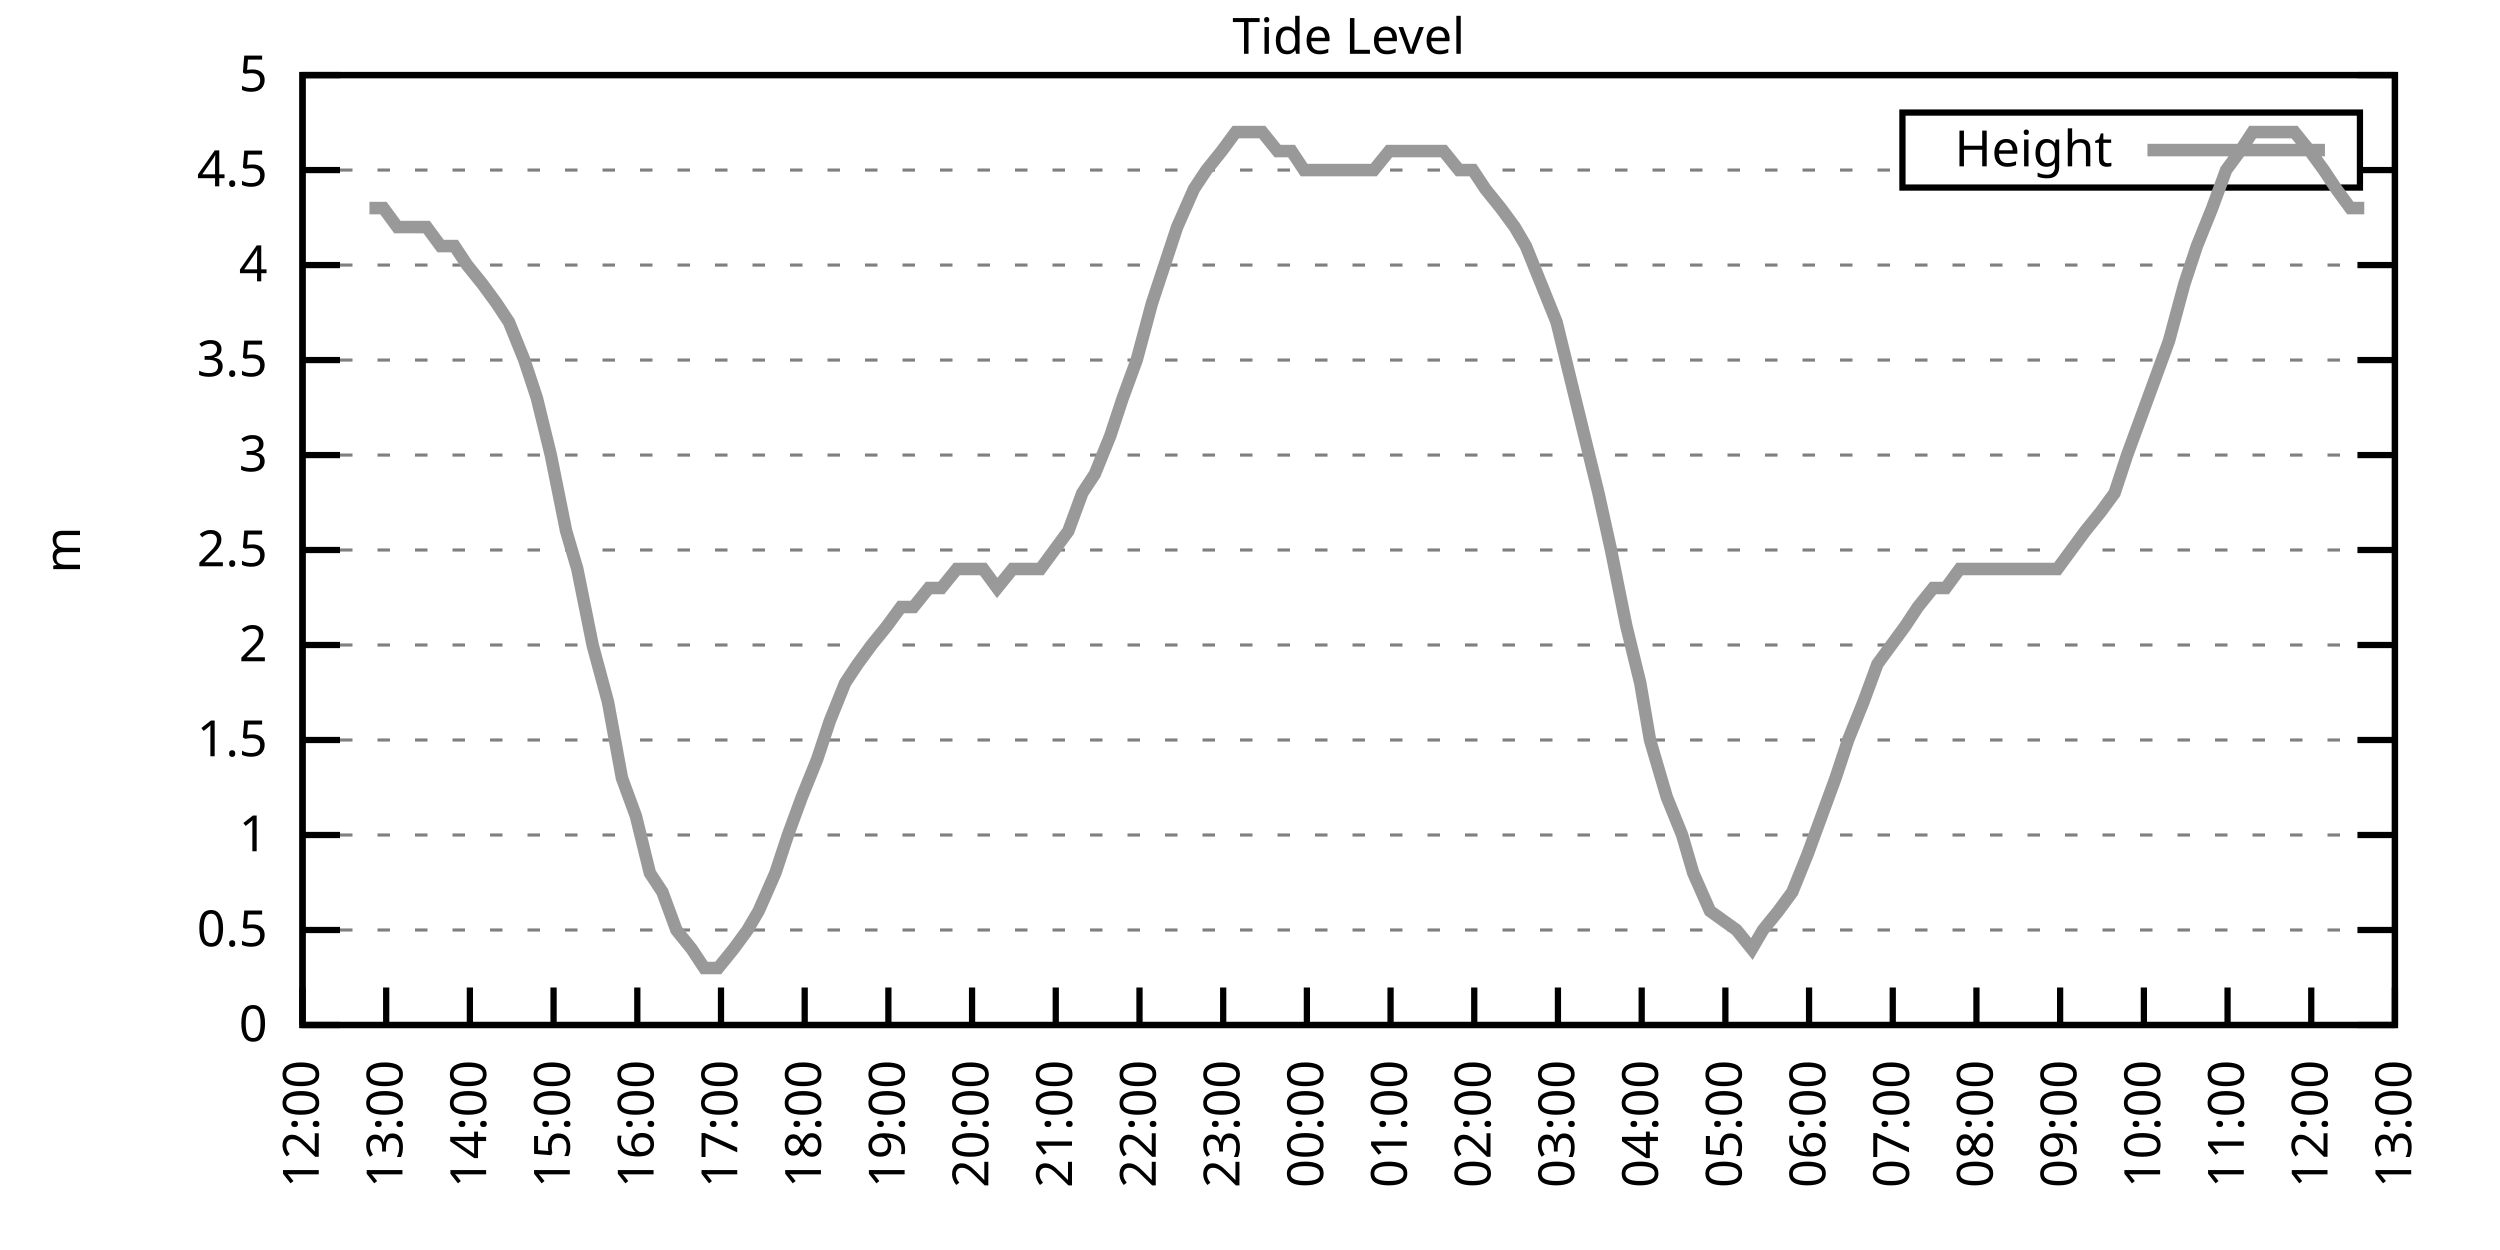
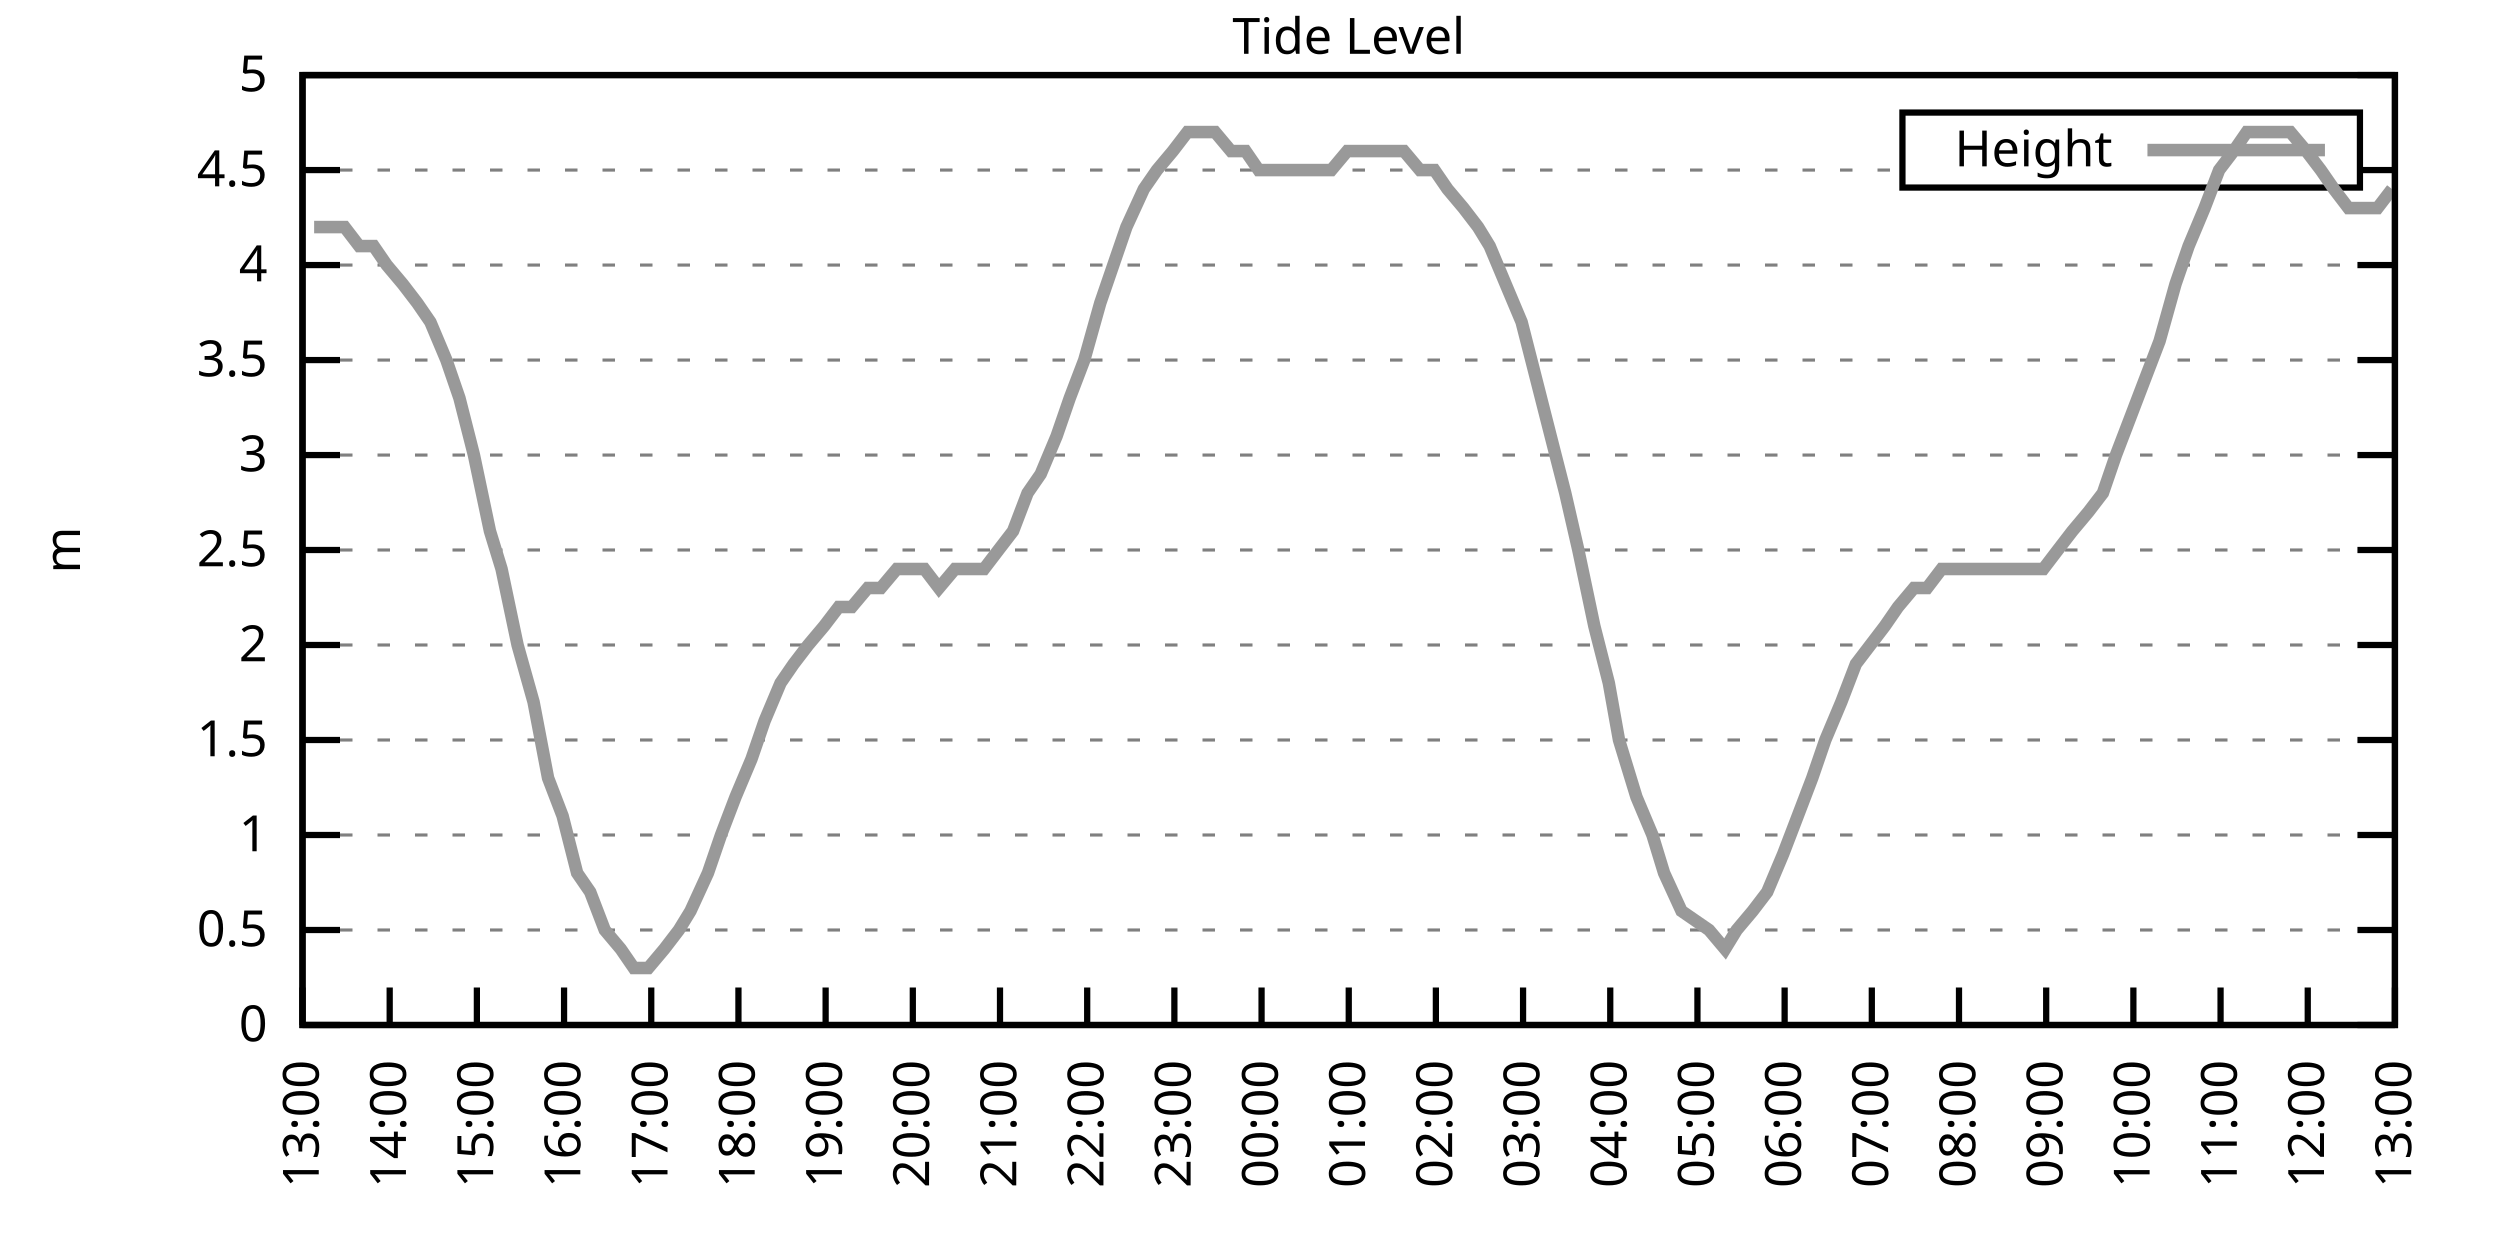
<svg xmlns="http://www.w3.org/2000/svg" xmlns:xlink="http://www.w3.org/1999/xlink" width="400" height="200" viewBox="0 0 400 200">
  <g id="gnuplot_canvas">
    <rect x="0" y="0" width="400" height="200" fill="none" />
    <defs>
      <circle id="gpDot" r="0.5" stroke-width="0.5" stroke="currentColor" />
      <path id="gpPt0" stroke-width="0.333" stroke="currentColor" d="M-1,0 h2 M0,-1 v2" />
      <path id="gpPt1" stroke-width="0.333" stroke="currentColor" d="M-1,-1 L1,1 M1,-1 L-1,1" />
      <path id="gpPt2" stroke-width="0.333" stroke="currentColor" d="M-1,0 L1,0 M0,-1 L0,1 M-1,-1 L1,1 M-1,1 L1,-1" />
      <rect id="gpPt3" stroke-width="0.333" stroke="currentColor" x="-1" y="-1" width="2" height="2" />
      <rect id="gpPt4" stroke-width="0.333" stroke="currentColor" fill="currentColor" x="-1" y="-1" width="2" height="2" />
      <circle id="gpPt5" stroke-width="0.333" stroke="currentColor" cx="0" cy="0" r="1" />
      <use xlink:href="#gpPt5" id="gpPt6" fill="currentColor" stroke="none" />
      <path id="gpPt7" stroke-width="0.333" stroke="currentColor" d="M0,-1.33 L-1.33,0.67 L1.33,0.67 z" />
      <use xlink:href="#gpPt7" id="gpPt8" fill="currentColor" stroke="none" />
      <use xlink:href="#gpPt7" id="gpPt9" stroke="currentColor" transform="rotate(180)" />
      <use xlink:href="#gpPt9" id="gpPt10" fill="currentColor" stroke="none" />
      <use xlink:href="#gpPt3" id="gpPt11" stroke="currentColor" transform="rotate(45)" />
      <use xlink:href="#gpPt11" id="gpPt12" fill="currentColor" stroke="none" />
      <path id="gpPt13" stroke-width="0.333" stroke="currentColor" d="M0,1.330 L1.265,0.411 L0.782,-1.067 L-0.782,-1.076 L-1.265,0.411 z" />
      <use xlink:href="#gpPt13" id="gpPt14" fill="currentColor" stroke="none" />
      <filter id="textbox" filterUnits="objectBoundingBox" x="0" y="0" height="1" width="1">
        <feFlood flood-color="white" flood-opacity="1" result="bgnd" />
        <feComposite in="SourceGraphic" in2="bgnd" operator="atop" />
      </filter>
      <filter id="greybox" filterUnits="objectBoundingBox" x="0" y="0" height="1" width="1">
        <feFlood flood-color="lightgrey" flood-opacity="1" result="grey" />
        <feComposite in="SourceGraphic" in2="grey" operator="atop" />
      </filter>
    </defs>
    <g fill="none" color="white" stroke="currentColor" stroke-width="1.00" stroke-linecap="butt" stroke-linejoin="miter">
</g>
    <g fill="none" color="black" stroke="currentColor" stroke-width="1.00" stroke-linecap="butt" stroke-linejoin="miter">
      <g stroke="none" shape-rendering="crispEdges">
        <polygon fill="rgb(255, 255, 255)" points="48.40,164.00 383.18,164.00 383.18,12.02 48.40,12.02 " />
      </g>
    </g>
    <g fill="none" color="black" stroke="currentColor" stroke-width="1.00" stroke-linecap="butt" stroke-linejoin="miter">
</g>
    <g fill="none" color="black" stroke="black" stroke-width="0.50" stroke-linecap="butt" stroke-linejoin="miter">
</g>
    <g fill="none" color="gray" stroke="currentColor" stroke-width="0.50" stroke-linecap="butt" stroke-linejoin="miter">
      <path stroke="gray" stroke-dasharray="2,4" class="gridline" d="M48.40,164.00 L383.19,164.00  " />
    </g>
    <g fill="none" color="gray" stroke="gray" stroke-width="1.00" stroke-linecap="butt" stroke-linejoin="miter">
</g>
    <g fill="none" color="black" stroke="currentColor" stroke-width="1.00" stroke-linecap="butt" stroke-linejoin="miter">
      <path stroke="black" d="M48.40,164.00 L54.40,164.00 M383.19,164.00 L377.19,164.00  " />
      <g transform="translate(42.80,166.60)" stroke="none" fill="black" font-family="Sans" font-size="8.00" text-anchor="end">
        <text>
          <tspan font-family="Sans"> 0</tspan>
        </text>
      </g>
    </g>
    <g fill="none" color="black" stroke="currentColor" stroke-width="1.00" stroke-linecap="butt" stroke-linejoin="miter">
</g>
    <g fill="none" color="black" stroke="black" stroke-width="0.50" stroke-linecap="butt" stroke-linejoin="miter">
</g>
    <g fill="none" color="gray" stroke="currentColor" stroke-width="0.50" stroke-linecap="butt" stroke-linejoin="miter">
      <path stroke="gray" stroke-dasharray="2,4" class="gridline" d="M48.40,148.80 L383.19,148.80  " />
    </g>
    <g fill="none" color="gray" stroke="gray" stroke-width="1.00" stroke-linecap="butt" stroke-linejoin="miter">
</g>
    <g fill="none" color="black" stroke="currentColor" stroke-width="1.00" stroke-linecap="butt" stroke-linejoin="miter">
      <path stroke="black" d="M48.40,148.80 L54.40,148.80 M383.19,148.80 L377.19,148.80  " />
      <g transform="translate(42.80,151.40)" stroke="none" fill="black" font-family="Sans" font-size="8.00" text-anchor="end">
        <text>
          <tspan font-family="Sans"> 0.5</tspan>
        </text>
      </g>
    </g>
    <g fill="none" color="black" stroke="currentColor" stroke-width="1.00" stroke-linecap="butt" stroke-linejoin="miter">
</g>
    <g fill="none" color="black" stroke="black" stroke-width="0.50" stroke-linecap="butt" stroke-linejoin="miter">
</g>
    <g fill="none" color="gray" stroke="currentColor" stroke-width="0.50" stroke-linecap="butt" stroke-linejoin="miter">
      <path stroke="gray" stroke-dasharray="2,4" class="gridline" d="M48.40,133.60 L383.19,133.60  " />
    </g>
    <g fill="none" color="gray" stroke="gray" stroke-width="1.00" stroke-linecap="butt" stroke-linejoin="miter">
</g>
    <g fill="none" color="black" stroke="currentColor" stroke-width="1.00" stroke-linecap="butt" stroke-linejoin="miter">
      <path stroke="black" d="M48.40,133.60 L54.40,133.60 M383.19,133.60 L377.19,133.60  " />
      <g transform="translate(42.80,136.20)" stroke="none" fill="black" font-family="Sans" font-size="8.00" text-anchor="end">
        <text>
          <tspan font-family="Sans"> 1</tspan>
        </text>
      </g>
    </g>
    <g fill="none" color="black" stroke="currentColor" stroke-width="1.00" stroke-linecap="butt" stroke-linejoin="miter">
</g>
    <g fill="none" color="black" stroke="black" stroke-width="0.50" stroke-linecap="butt" stroke-linejoin="miter">
</g>
    <g fill="none" color="gray" stroke="currentColor" stroke-width="0.50" stroke-linecap="butt" stroke-linejoin="miter">
      <path stroke="gray" stroke-dasharray="2,4" class="gridline" d="M48.40,118.40 L383.19,118.40  " />
    </g>
    <g fill="none" color="gray" stroke="gray" stroke-width="1.00" stroke-linecap="butt" stroke-linejoin="miter">
</g>
    <g fill="none" color="black" stroke="currentColor" stroke-width="1.00" stroke-linecap="butt" stroke-linejoin="miter">
      <path stroke="black" d="M48.40,118.40 L54.40,118.40 M383.19,118.40 L377.19,118.40  " />
      <g transform="translate(42.80,121.00)" stroke="none" fill="black" font-family="Sans" font-size="8.00" text-anchor="end">
        <text>
          <tspan font-family="Sans"> 1.5</tspan>
        </text>
      </g>
    </g>
    <g fill="none" color="black" stroke="currentColor" stroke-width="1.00" stroke-linecap="butt" stroke-linejoin="miter">
</g>
    <g fill="none" color="black" stroke="black" stroke-width="0.50" stroke-linecap="butt" stroke-linejoin="miter">
</g>
    <g fill="none" color="gray" stroke="currentColor" stroke-width="0.50" stroke-linecap="butt" stroke-linejoin="miter">
      <path stroke="gray" stroke-dasharray="2,4" class="gridline" d="M48.40,103.20 L383.19,103.20  " />
    </g>
    <g fill="none" color="gray" stroke="gray" stroke-width="1.00" stroke-linecap="butt" stroke-linejoin="miter">
</g>
    <g fill="none" color="black" stroke="currentColor" stroke-width="1.00" stroke-linecap="butt" stroke-linejoin="miter">
      <path stroke="black" d="M48.40,103.20 L54.40,103.20 M383.19,103.20 L377.19,103.20  " />
      <g transform="translate(42.80,105.80)" stroke="none" fill="black" font-family="Sans" font-size="8.00" text-anchor="end">
        <text>
          <tspan font-family="Sans"> 2</tspan>
        </text>
      </g>
    </g>
    <g fill="none" color="black" stroke="currentColor" stroke-width="1.00" stroke-linecap="butt" stroke-linejoin="miter">
</g>
    <g fill="none" color="black" stroke="black" stroke-width="0.50" stroke-linecap="butt" stroke-linejoin="miter">
</g>
    <g fill="none" color="gray" stroke="currentColor" stroke-width="0.50" stroke-linecap="butt" stroke-linejoin="miter">
      <path stroke="gray" stroke-dasharray="2,4" class="gridline" d="M48.40,88.00 L383.19,88.00  " />
    </g>
    <g fill="none" color="gray" stroke="gray" stroke-width="1.00" stroke-linecap="butt" stroke-linejoin="miter">
</g>
    <g fill="none" color="black" stroke="currentColor" stroke-width="1.00" stroke-linecap="butt" stroke-linejoin="miter">
      <path stroke="black" d="M48.40,88.00 L54.40,88.00 M383.19,88.00 L377.19,88.00  " />
      <g transform="translate(42.80,90.60)" stroke="none" fill="black" font-family="Sans" font-size="8.00" text-anchor="end">
        <text>
          <tspan font-family="Sans"> 2.5</tspan>
        </text>
      </g>
    </g>
    <g fill="none" color="black" stroke="currentColor" stroke-width="1.00" stroke-linecap="butt" stroke-linejoin="miter">
</g>
    <g fill="none" color="black" stroke="black" stroke-width="0.50" stroke-linecap="butt" stroke-linejoin="miter">
</g>
    <g fill="none" color="gray" stroke="currentColor" stroke-width="0.50" stroke-linecap="butt" stroke-linejoin="miter">
      <path stroke="gray" stroke-dasharray="2,4" class="gridline" d="M48.40,72.81 L383.19,72.81  " />
    </g>
    <g fill="none" color="gray" stroke="gray" stroke-width="1.00" stroke-linecap="butt" stroke-linejoin="miter">
</g>
    <g fill="none" color="black" stroke="currentColor" stroke-width="1.00" stroke-linecap="butt" stroke-linejoin="miter">
      <path stroke="black" d="M48.40,72.81 L54.40,72.81 M383.19,72.81 L377.19,72.81  " />
      <g transform="translate(42.80,75.41)" stroke="none" fill="black" font-family="Sans" font-size="8.00" text-anchor="end">
        <text>
          <tspan font-family="Sans"> 3</tspan>
        </text>
      </g>
    </g>
    <g fill="none" color="black" stroke="currentColor" stroke-width="1.00" stroke-linecap="butt" stroke-linejoin="miter">
</g>
    <g fill="none" color="black" stroke="black" stroke-width="0.50" stroke-linecap="butt" stroke-linejoin="miter">
</g>
    <g fill="none" color="gray" stroke="currentColor" stroke-width="0.50" stroke-linecap="butt" stroke-linejoin="miter">
      <path stroke="gray" stroke-dasharray="2,4" class="gridline" d="M48.40,57.61 L383.19,57.61  " />
    </g>
    <g fill="none" color="gray" stroke="gray" stroke-width="1.00" stroke-linecap="butt" stroke-linejoin="miter">
</g>
    <g fill="none" color="black" stroke="currentColor" stroke-width="1.00" stroke-linecap="butt" stroke-linejoin="miter">
      <path stroke="black" d="M48.40,57.61 L54.40,57.61 M383.19,57.61 L377.19,57.61  " />
      <g transform="translate(42.80,60.21)" stroke="none" fill="black" font-family="Sans" font-size="8.00" text-anchor="end">
        <text>
          <tspan font-family="Sans"> 3.5</tspan>
        </text>
      </g>
    </g>
    <g fill="none" color="black" stroke="currentColor" stroke-width="1.00" stroke-linecap="butt" stroke-linejoin="miter">
</g>
    <g fill="none" color="black" stroke="black" stroke-width="0.50" stroke-linecap="butt" stroke-linejoin="miter">
</g>
    <g fill="none" color="gray" stroke="currentColor" stroke-width="0.50" stroke-linecap="butt" stroke-linejoin="miter">
      <path stroke="gray" stroke-dasharray="2,4" class="gridline" d="M48.40,42.41 L383.19,42.41  " />
    </g>
    <g fill="none" color="gray" stroke="gray" stroke-width="1.00" stroke-linecap="butt" stroke-linejoin="miter">
</g>
    <g fill="none" color="black" stroke="currentColor" stroke-width="1.00" stroke-linecap="butt" stroke-linejoin="miter">
      <path stroke="black" d="M48.40,42.41 L54.40,42.41 M383.19,42.41 L377.19,42.41  " />
      <g transform="translate(42.80,45.01)" stroke="none" fill="black" font-family="Sans" font-size="8.00" text-anchor="end">
        <text>
          <tspan font-family="Sans"> 4</tspan>
        </text>
      </g>
    </g>
    <g fill="none" color="black" stroke="currentColor" stroke-width="1.00" stroke-linecap="butt" stroke-linejoin="miter">
</g>
    <g fill="none" color="black" stroke="black" stroke-width="0.50" stroke-linecap="butt" stroke-linejoin="miter">
</g>
    <g fill="none" color="gray" stroke="currentColor" stroke-width="0.50" stroke-linecap="butt" stroke-linejoin="miter">
      <path stroke="gray" stroke-dasharray="2,4" class="gridline" d="M48.40,27.21 L304.39,27.21 M377.59,27.21 L383.19,27.21  " />
    </g>
    <g fill="none" color="gray" stroke="gray" stroke-width="1.00" stroke-linecap="butt" stroke-linejoin="miter">
</g>
    <g fill="none" color="black" stroke="currentColor" stroke-width="1.00" stroke-linecap="butt" stroke-linejoin="miter">
      <path stroke="black" d="M48.40,27.21 L54.40,27.21 M383.19,27.21 L377.19,27.21  " />
      <g transform="translate(42.80,29.81)" stroke="none" fill="black" font-family="Sans" font-size="8.00" text-anchor="end">
        <text>
          <tspan font-family="Sans"> 4.5</tspan>
        </text>
      </g>
    </g>
    <g fill="none" color="black" stroke="currentColor" stroke-width="1.00" stroke-linecap="butt" stroke-linejoin="miter">
</g>
    <g fill="none" color="black" stroke="black" stroke-width="0.50" stroke-linecap="butt" stroke-linejoin="miter">
</g>
    <g fill="none" color="gray" stroke="currentColor" stroke-width="0.50" stroke-linecap="butt" stroke-linejoin="miter">
      <path stroke="gray" stroke-dasharray="2,4" class="gridline" d="M48.40,12.01 L383.19,12.01  " />
    </g>
    <g fill="none" color="gray" stroke="gray" stroke-width="1.00" stroke-linecap="butt" stroke-linejoin="miter">
</g>
    <g fill="none" color="black" stroke="currentColor" stroke-width="1.00" stroke-linecap="butt" stroke-linejoin="miter">
      <path stroke="black" d="M48.40,12.01 L54.40,12.01 M383.19,12.01 L377.19,12.01  " />
      <g transform="translate(42.80,14.61)" stroke="none" fill="black" font-family="Sans" font-size="8.00" text-anchor="end">
        <text>
          <tspan font-family="Sans"> 5</tspan>
        </text>
      </g>
    </g>
    <g fill="none" color="black" stroke="currentColor" stroke-width="1.00" stroke-linecap="butt" stroke-linejoin="miter">
      <path stroke="black" d="M48.40,164.00 L48.40,158.00  " />
      <g transform="translate(51.00,169.60) rotate(270.00)" stroke="none" fill="black" font-family="Sans" font-size="8.00" text-anchor="end">
        <text>
-           <tspan font-family="Sans">12:00</tspan>
-         </text>
-       </g>
-     </g>
-     <g fill="none" color="black" stroke="currentColor" stroke-width="1.00" stroke-linecap="butt" stroke-linejoin="miter">
-       <path stroke="black" d="M61.79,164.00 L61.79,158.00  " />
-       <g transform="translate(64.39,169.60) rotate(270.00)" stroke="none" fill="black" font-family="Sans" font-size="8.00" text-anchor="end">
-         <text>
          <tspan font-family="Sans">13:00</tspan>
        </text>
      </g>
    </g>
    <g fill="none" color="black" stroke="currentColor" stroke-width="1.00" stroke-linecap="butt" stroke-linejoin="miter">
-       <path stroke="black" d="M75.18,164.00 L75.18,158.00  " />
-       <g transform="translate(77.78,169.60) rotate(270.00)" stroke="none" fill="black" font-family="Sans" font-size="8.00" text-anchor="end">
+       <path stroke="black" d="M62.35,164.00 L62.35,158.00  " />
+       <g transform="translate(64.95,169.60) rotate(270.00)" stroke="none" fill="black" font-family="Sans" font-size="8.00" text-anchor="end">
        <text>
          <tspan font-family="Sans">14:00</tspan>
        </text>
      </g>
    </g>
    <g fill="none" color="black" stroke="currentColor" stroke-width="1.00" stroke-linecap="butt" stroke-linejoin="miter">
-       <path stroke="black" d="M88.57,164.00 L88.57,158.00  " />
-       <g transform="translate(91.17,169.60) rotate(270.00)" stroke="none" fill="black" font-family="Sans" font-size="8.00" text-anchor="end">
+       <path stroke="black" d="M76.30,164.00 L76.30,158.00  " />
+       <g transform="translate(78.90,169.60) rotate(270.00)" stroke="none" fill="black" font-family="Sans" font-size="8.00" text-anchor="end">
        <text>
          <tspan font-family="Sans">15:00</tspan>
        </text>
      </g>
    </g>
    <g fill="none" color="black" stroke="currentColor" stroke-width="1.00" stroke-linecap="butt" stroke-linejoin="miter">
-       <path stroke="black" d="M101.97,164.00 L101.97,158.00  " />
-       <g transform="translate(104.57,169.60) rotate(270.00)" stroke="none" fill="black" font-family="Sans" font-size="8.00" text-anchor="end">
+       <path stroke="black" d="M90.25,164.00 L90.25,158.00  " />
+       <g transform="translate(92.85,169.60) rotate(270.00)" stroke="none" fill="black" font-family="Sans" font-size="8.00" text-anchor="end">
        <text>
          <tspan font-family="Sans">16:00</tspan>
        </text>
      </g>
    </g>
    <g fill="none" color="black" stroke="currentColor" stroke-width="1.00" stroke-linecap="butt" stroke-linejoin="miter">
-       <path stroke="black" d="M115.36,164.00 L115.36,158.00  " />
-       <g transform="translate(117.96,169.60) rotate(270.00)" stroke="none" fill="black" font-family="Sans" font-size="8.00" text-anchor="end">
+       <path stroke="black" d="M104.20,164.00 L104.20,158.00  " />
+       <g transform="translate(106.80,169.60) rotate(270.00)" stroke="none" fill="black" font-family="Sans" font-size="8.00" text-anchor="end">
        <text>
          <tspan font-family="Sans">17:00</tspan>
        </text>
      </g>
    </g>
    <g fill="none" color="black" stroke="currentColor" stroke-width="1.00" stroke-linecap="butt" stroke-linejoin="miter">
-       <path stroke="black" d="M128.75,164.00 L128.75,158.00  " />
-       <g transform="translate(131.35,169.60) rotate(270.00)" stroke="none" fill="black" font-family="Sans" font-size="8.00" text-anchor="end">
+       <path stroke="black" d="M118.15,164.00 L118.15,158.00  " />
+       <g transform="translate(120.75,169.60) rotate(270.00)" stroke="none" fill="black" font-family="Sans" font-size="8.00" text-anchor="end">
        <text>
          <tspan font-family="Sans">18:00</tspan>
        </text>
      </g>
    </g>
    <g fill="none" color="black" stroke="currentColor" stroke-width="1.00" stroke-linecap="butt" stroke-linejoin="miter">
-       <path stroke="black" d="M142.14,164.00 L142.14,158.00  " />
-       <g transform="translate(144.74,169.60) rotate(270.00)" stroke="none" fill="black" font-family="Sans" font-size="8.00" text-anchor="end">
+       <path stroke="black" d="M132.10,164.00 L132.10,158.00  " />
+       <g transform="translate(134.70,169.60) rotate(270.00)" stroke="none" fill="black" font-family="Sans" font-size="8.00" text-anchor="end">
        <text>
          <tspan font-family="Sans">19:00</tspan>
        </text>
      </g>
    </g>
    <g fill="none" color="black" stroke="currentColor" stroke-width="1.00" stroke-linecap="butt" stroke-linejoin="miter">
-       <path stroke="black" d="M155.53,164.00 L155.53,158.00  " />
-       <g transform="translate(158.13,169.60) rotate(270.00)" stroke="none" fill="black" font-family="Sans" font-size="8.00" text-anchor="end">
+       <path stroke="black" d="M146.05,164.00 L146.05,158.00  " />
+       <g transform="translate(148.65,169.60) rotate(270.00)" stroke="none" fill="black" font-family="Sans" font-size="8.00" text-anchor="end">
        <text>
          <tspan font-family="Sans">20:00</tspan>
        </text>
      </g>
    </g>
    <g fill="none" color="black" stroke="currentColor" stroke-width="1.00" stroke-linecap="butt" stroke-linejoin="miter">
-       <path stroke="black" d="M168.92,164.00 L168.92,158.00  " />
-       <g transform="translate(171.52,169.60) rotate(270.00)" stroke="none" fill="black" font-family="Sans" font-size="8.00" text-anchor="end">
+       <path stroke="black" d="M160.00,164.00 L160.00,158.00  " />
+       <g transform="translate(162.60,169.60) rotate(270.00)" stroke="none" fill="black" font-family="Sans" font-size="8.00" text-anchor="end">
        <text>
          <tspan font-family="Sans">21:00</tspan>
        </text>
      </g>
    </g>
    <g fill="none" color="black" stroke="currentColor" stroke-width="1.00" stroke-linecap="butt" stroke-linejoin="miter">
-       <path stroke="black" d="M182.32,164.00 L182.32,158.00  " />
-       <g transform="translate(184.92,169.60) rotate(270.00)" stroke="none" fill="black" font-family="Sans" font-size="8.00" text-anchor="end">
+       <path stroke="black" d="M173.95,164.00 L173.95,158.00  " />
+       <g transform="translate(176.55,169.60) rotate(270.00)" stroke="none" fill="black" font-family="Sans" font-size="8.00" text-anchor="end">
        <text>
          <tspan font-family="Sans">22:00</tspan>
        </text>
      </g>
    </g>
    <g fill="none" color="black" stroke="currentColor" stroke-width="1.00" stroke-linecap="butt" stroke-linejoin="miter">
-       <path stroke="black" d="M195.71,164.00 L195.71,158.00  " />
-       <g transform="translate(198.31,169.60) rotate(270.00)" stroke="none" fill="black" font-family="Sans" font-size="8.00" text-anchor="end">
+       <path stroke="black" d="M187.90,164.00 L187.90,158.00  " />
+       <g transform="translate(190.50,169.60) rotate(270.00)" stroke="none" fill="black" font-family="Sans" font-size="8.00" text-anchor="end">
        <text>
          <tspan font-family="Sans">23:00</tspan>
        </text>
      </g>
    </g>
    <g fill="none" color="black" stroke="currentColor" stroke-width="1.00" stroke-linecap="butt" stroke-linejoin="miter">
-       <path stroke="black" d="M209.10,164.00 L209.10,158.00  " />
-       <g transform="translate(211.70,169.60) rotate(270.00)" stroke="none" fill="black" font-family="Sans" font-size="8.00" text-anchor="end">
+       <path stroke="black" d="M201.85,164.00 L201.85,158.00  " />
+       <g transform="translate(204.45,169.60) rotate(270.00)" stroke="none" fill="black" font-family="Sans" font-size="8.00" text-anchor="end">
        <text>
          <tspan font-family="Sans">00:00</tspan>
        </text>
      </g>
    </g>
    <g fill="none" color="black" stroke="currentColor" stroke-width="1.00" stroke-linecap="butt" stroke-linejoin="miter">
-       <path stroke="black" d="M222.49,164.00 L222.49,158.00  " />
-       <g transform="translate(225.09,169.60) rotate(270.00)" stroke="none" fill="black" font-family="Sans" font-size="8.00" text-anchor="end">
+       <path stroke="black" d="M215.80,164.00 L215.80,158.00  " />
+       <g transform="translate(218.40,169.60) rotate(270.00)" stroke="none" fill="black" font-family="Sans" font-size="8.00" text-anchor="end">
        <text>
          <tspan font-family="Sans">01:00</tspan>
        </text>
      </g>
    </g>
    <g fill="none" color="black" stroke="currentColor" stroke-width="1.00" stroke-linecap="butt" stroke-linejoin="miter">
-       <path stroke="black" d="M235.88,164.00 L235.88,158.00  " />
-       <g transform="translate(238.48,169.60) rotate(270.00)" stroke="none" fill="black" font-family="Sans" font-size="8.00" text-anchor="end">
+       <path stroke="black" d="M229.74,164.00 L229.74,158.00  " />
+       <g transform="translate(232.34,169.60) rotate(270.00)" stroke="none" fill="black" font-family="Sans" font-size="8.00" text-anchor="end">
        <text>
          <tspan font-family="Sans">02:00</tspan>
        </text>
      </g>
    </g>
    <g fill="none" color="black" stroke="currentColor" stroke-width="1.00" stroke-linecap="butt" stroke-linejoin="miter">
-       <path stroke="black" d="M249.27,164.00 L249.27,158.00  " />
-       <g transform="translate(251.87,169.60) rotate(270.00)" stroke="none" fill="black" font-family="Sans" font-size="8.00" text-anchor="end">
+       <path stroke="black" d="M243.69,164.00 L243.69,158.00  " />
+       <g transform="translate(246.29,169.60) rotate(270.00)" stroke="none" fill="black" font-family="Sans" font-size="8.00" text-anchor="end">
        <text>
          <tspan font-family="Sans">03:00</tspan>
        </text>
      </g>
    </g>
    <g fill="none" color="black" stroke="currentColor" stroke-width="1.00" stroke-linecap="butt" stroke-linejoin="miter">
-       <path stroke="black" d="M262.67,164.00 L262.67,158.00  " />
-       <g transform="translate(265.27,169.60) rotate(270.00)" stroke="none" fill="black" font-family="Sans" font-size="8.00" text-anchor="end">
+       <path stroke="black" d="M257.64,164.00 L257.64,158.00  " />
+       <g transform="translate(260.24,169.60) rotate(270.00)" stroke="none" fill="black" font-family="Sans" font-size="8.00" text-anchor="end">
        <text>
          <tspan font-family="Sans">04:00</tspan>
        </text>
      </g>
    </g>
    <g fill="none" color="black" stroke="currentColor" stroke-width="1.00" stroke-linecap="butt" stroke-linejoin="miter">
-       <path stroke="black" d="M276.06,164.00 L276.06,158.00  " />
-       <g transform="translate(278.66,169.60) rotate(270.00)" stroke="none" fill="black" font-family="Sans" font-size="8.00" text-anchor="end">
+       <path stroke="black" d="M271.59,164.00 L271.59,158.00  " />
+       <g transform="translate(274.19,169.60) rotate(270.00)" stroke="none" fill="black" font-family="Sans" font-size="8.00" text-anchor="end">
        <text>
          <tspan font-family="Sans">05:00</tspan>
        </text>
      </g>
    </g>
    <g fill="none" color="black" stroke="currentColor" stroke-width="1.00" stroke-linecap="butt" stroke-linejoin="miter">
-       <path stroke="black" d="M289.45,164.00 L289.45,158.00  " />
-       <g transform="translate(292.05,169.60) rotate(270.00)" stroke="none" fill="black" font-family="Sans" font-size="8.00" text-anchor="end">
+       <path stroke="black" d="M285.54,164.00 L285.54,158.00  " />
+       <g transform="translate(288.14,169.60) rotate(270.00)" stroke="none" fill="black" font-family="Sans" font-size="8.00" text-anchor="end">
        <text>
          <tspan font-family="Sans">06:00</tspan>
        </text>
      </g>
    </g>
    <g fill="none" color="black" stroke="currentColor" stroke-width="1.00" stroke-linecap="butt" stroke-linejoin="miter">
-       <path stroke="black" d="M302.84,164.00 L302.84,158.00  " />
-       <g transform="translate(305.44,169.60) rotate(270.00)" stroke="none" fill="black" font-family="Sans" font-size="8.00" text-anchor="end">
+       <path stroke="black" d="M299.49,164.00 L299.49,158.00  " />
+       <g transform="translate(302.09,169.60) rotate(270.00)" stroke="none" fill="black" font-family="Sans" font-size="8.00" text-anchor="end">
        <text>
          <tspan font-family="Sans">07:00</tspan>
        </text>
      </g>
    </g>
    <g fill="none" color="black" stroke="currentColor" stroke-width="1.00" stroke-linecap="butt" stroke-linejoin="miter">
-       <path stroke="black" d="M316.23,164.00 L316.23,158.00  " />
-       <g transform="translate(318.83,169.60) rotate(270.00)" stroke="none" fill="black" font-family="Sans" font-size="8.00" text-anchor="end">
+       <path stroke="black" d="M313.44,164.00 L313.44,158.00  " />
+       <g transform="translate(316.04,169.60) rotate(270.00)" stroke="none" fill="black" font-family="Sans" font-size="8.00" text-anchor="end">
        <text>
          <tspan font-family="Sans">08:00</tspan>
        </text>
      </g>
    </g>
    <g fill="none" color="black" stroke="currentColor" stroke-width="1.00" stroke-linecap="butt" stroke-linejoin="miter">
-       <path stroke="black" d="M329.62,164.00 L329.62,158.00  " />
-       <g transform="translate(332.22,169.60) rotate(270.00)" stroke="none" fill="black" font-family="Sans" font-size="8.00" text-anchor="end">
+       <path stroke="black" d="M327.39,164.00 L327.39,158.00  " />
+       <g transform="translate(329.99,169.60) rotate(270.00)" stroke="none" fill="black" font-family="Sans" font-size="8.00" text-anchor="end">
        <text>
          <tspan font-family="Sans">09:00</tspan>
        </text>
      </g>
    </g>
    <g fill="none" color="black" stroke="currentColor" stroke-width="1.00" stroke-linecap="butt" stroke-linejoin="miter">
-       <path stroke="black" d="M343.02,164.00 L343.02,158.00  " />
-       <g transform="translate(345.62,169.60) rotate(270.00)" stroke="none" fill="black" font-family="Sans" font-size="8.00" text-anchor="end">
+       <path stroke="black" d="M341.34,164.00 L341.34,158.00  " />
+       <g transform="translate(343.94,169.60) rotate(270.00)" stroke="none" fill="black" font-family="Sans" font-size="8.00" text-anchor="end">
        <text>
          <tspan font-family="Sans">10:00</tspan>
        </text>
      </g>
    </g>
    <g fill="none" color="black" stroke="currentColor" stroke-width="1.00" stroke-linecap="butt" stroke-linejoin="miter">
-       <path stroke="black" d="M356.41,164.00 L356.41,158.00  " />
-       <g transform="translate(359.01,169.60) rotate(270.00)" stroke="none" fill="black" font-family="Sans" font-size="8.00" text-anchor="end">
+       <path stroke="black" d="M355.29,164.00 L355.29,158.00  " />
+       <g transform="translate(357.89,169.60) rotate(270.00)" stroke="none" fill="black" font-family="Sans" font-size="8.00" text-anchor="end">
        <text>
          <tspan font-family="Sans">11:00</tspan>
        </text>
      </g>
    </g>
    <g fill="none" color="black" stroke="currentColor" stroke-width="1.00" stroke-linecap="butt" stroke-linejoin="miter">
-       <path stroke="black" d="M369.80,164.00 L369.80,158.00  " />
-       <g transform="translate(372.40,169.60) rotate(270.00)" stroke="none" fill="black" font-family="Sans" font-size="8.00" text-anchor="end">
+       <path stroke="black" d="M369.24,164.00 L369.24,158.00  " />
+       <g transform="translate(371.84,169.60) rotate(270.00)" stroke="none" fill="black" font-family="Sans" font-size="8.00" text-anchor="end">
        <text>
          <tspan font-family="Sans">12:00</tspan>
        </text>
      </g>
    </g>
    <g fill="none" color="black" stroke="currentColor" stroke-width="1.00" stroke-linecap="butt" stroke-linejoin="miter">
      <path stroke="black" d="M383.19,164.00 L383.19,158.00  " />
      <g transform="translate(385.79,169.60) rotate(270.00)" stroke="none" fill="black" font-family="Sans" font-size="8.00" text-anchor="end">
        <text>
          <tspan font-family="Sans">13:00</tspan>
        </text>
      </g>
    </g>
    <g fill="none" color="black" stroke="currentColor" stroke-width="1.00" stroke-linecap="butt" stroke-linejoin="miter">
</g>
    <g fill="none" color="black" stroke="currentColor" stroke-width="1.00" stroke-linecap="butt" stroke-linejoin="miter">
      <path stroke="black" d="M48.40,12.01 L48.40,164.00 L383.19,164.00 L383.19,12.01 L48.40,12.01 Z  " />
    </g>
    <g fill="none" color="black" stroke="currentColor" stroke-width="1.00" stroke-linecap="butt" stroke-linejoin="miter">
</g>
    <g fill="none" color="black" stroke="currentColor" stroke-width="1.00" stroke-linecap="butt" stroke-linejoin="miter">
      <path stroke="black" d="M304.39,30.01 L304.39,18.01 L377.59,18.01 L377.59,30.01 L304.39,30.01 Z  " />
    </g>
    <g id="Tide_level_plot_1">
      <g fill="none" color="white" stroke="black" stroke-width="2.00" stroke-linecap="butt" stroke-linejoin="miter">
</g>
      <g fill="none" color="black" stroke="currentColor" stroke-width="2.00" stroke-linecap="butt" stroke-linejoin="miter">
        <g transform="translate(337.99,26.61)" stroke="none" fill="black" font-family="Sans" font-size="8.00" text-anchor="end">
          <text>
            <tspan font-family="Sans">Height</tspan>
          </text>
        </g>
      </g>
      <g fill="none" color="black" stroke="currentColor" stroke-width="2.00" stroke-linecap="butt" stroke-linejoin="miter">
-         <path stroke="rgb(153, 153, 153)" d="M343.59,24.01 L371.99,24.01 M59.11,33.29 L61.35,33.29 L63.58,36.33 L65.81,36.33 L68.26,36.33 L70.50,39.37   L72.73,39.37 L74.74,42.41 L77.19,45.45 L79.42,48.49 L81.43,51.53 L83.89,57.61 L85.90,63.69 L88.13,72.81   L90.58,84.97 L92.37,91.04 L94.82,103.20 L97.28,112.32 L99.51,124.48 L101.74,130.56 L103.98,139.68 L105.98,142.72   L108.22,148.80 L110.67,151.84 L112.68,154.88 L114.91,154.88 L117.37,151.84 L119.60,148.80 L121.38,145.76 L124.06,139.68   L126.07,133.60 L128.30,127.52 L130.76,121.44 L132.77,115.36 L135.22,109.28 L137.23,106.24 L139.46,103.20 L141.92,100.16   L144.15,97.12 L146.16,97.12 L148.61,94.08 L150.62,94.08 L153.08,91.04 L155.09,91.04 L157.32,91.04 L159.55,94.08   L162.01,91.04 L164.01,91.04 L166.47,91.04 L168.70,88.00 L170.93,84.97 L173.17,78.89 L175.17,75.85 L177.63,69.77   L179.64,63.69 L181.87,57.61 L184.32,48.49 L186.33,42.41 L188.34,36.33 L191.02,30.25 L193.03,27.21 L195.48,24.17   L197.72,21.13 L199.73,21.13 L201.96,21.13 L204.41,24.17 L206.64,24.17 L208.65,27.21 L210.88,27.21 L213.34,27.21   L215.35,27.21 L217.80,27.21 L219.81,27.21 L222.27,24.17 L224.28,24.17 L226.51,24.17 L228.96,24.17 L230.97,24.17   L233.43,27.21 L235.66,27.21 L237.67,30.25 L240.12,33.29 L242.36,36.33 L244.14,39.37 L246.60,45.45 L249.05,51.53   L251.28,60.65 L253.51,69.77 L255.75,78.89 L257.76,88.00 L260.21,100.16 L262.44,109.28 L264.00,118.40 L266.68,127.52   L269.14,133.60 L270.92,139.68 L273.60,145.76 L277.84,148.80 L280.30,151.84 L282.08,148.80 L284.54,145.76 L286.77,142.72   L289.23,136.64 L291.46,130.56 L293.69,124.48 L295.70,118.40 L298.15,112.32 L300.39,106.24 L302.62,103.20 L304.85,100.16   L306.86,97.12 L309.31,94.08 L311.32,94.08 L313.55,91.04 L315.79,91.04 L318.24,91.04 L320.25,91.04 L322.70,91.04   L324.71,91.04 L326.95,91.04 L329.18,91.04 L331.41,88.00 L333.64,84.97 L336.10,81.93 L338.33,78.89 L340.34,72.81   L342.57,66.73 L344.80,60.65 L347.03,54.57 L349.49,45.45 L351.50,39.37 L353.95,33.29 L356.18,27.21 L358.42,24.17   L360.42,21.13 L362.66,21.13 L365.11,21.13 L367.12,21.13 L369.58,24.17 L371.81,27.21 L373.82,30.25 L376.05,33.29   L378.28,33.29  " />
+         <path stroke="rgb(153, 153, 153)" d="M343.59,24.01 L371.99,24.01 M50.26,36.33 L52.58,36.33 L55.14,36.33 L57.47,39.37 L59.79,39.37 L61.88,42.41   L64.44,45.45 L66.77,48.49 L68.86,51.53 L71.42,57.61 L73.51,63.69 L75.83,72.81 L78.39,84.97 L80.25,91.04   L82.81,103.20 L85.37,112.32 L87.69,124.48 L90.02,130.56 L92.34,139.68 L94.43,142.72 L96.76,148.80 L99.32,151.84   L101.41,154.88 L103.73,154.88 L106.29,151.84 L108.62,148.80 L110.48,145.76 L113.27,139.68 L115.36,133.60 L117.68,127.52   L120.24,121.44 L122.33,115.36 L124.89,109.28 L126.98,106.24 L129.31,103.20 L131.87,100.16 L134.19,97.12 L136.28,97.12   L138.84,94.08 L140.93,94.08 L143.49,91.04 L145.58,91.04 L147.91,91.04 L150.23,94.08 L152.79,91.04 L154.88,91.04   L157.44,91.04 L159.76,88.00 L162.09,84.97 L164.41,78.89 L166.51,75.85 L169.06,69.77 L171.16,63.69 L173.48,57.61   L176.04,48.49 L178.13,42.41 L180.22,36.33 L183.01,30.25 L185.11,27.21 L187.66,24.17 L189.99,21.13 L192.08,21.13   L194.41,21.13 L196.96,24.17 L199.29,24.17 L201.38,27.21 L203.71,27.21 L206.26,27.21 L208.36,27.21 L210.91,27.21   L213.01,27.21 L215.56,24.17 L217.65,24.17 L219.98,24.17 L222.54,24.17 L224.63,24.17 L227.19,27.21 L229.51,27.21   L231.60,30.25 L234.16,33.29 L236.49,36.33 L238.35,39.37 L240.90,45.45 L243.46,51.53 L245.79,60.65 L248.11,69.77   L250.44,78.89 L252.53,88.00 L255.09,100.16 L257.41,109.28 L259.04,118.40 L261.83,127.52 L264.39,133.60 L266.25,139.68   L269.04,145.76 L273.45,148.80 L276.01,151.84 L277.87,148.80 L280.43,145.76 L282.75,142.72 L285.31,136.64 L287.64,130.56   L289.96,124.48 L292.05,118.40 L294.61,112.32 L296.94,106.24 L299.26,103.20 L301.58,100.16 L303.68,97.12 L306.23,94.08   L308.33,94.08 L310.65,91.04 L312.98,91.04 L315.53,91.04 L317.63,91.04 L320.18,91.04 L322.28,91.04 L324.60,91.04   L326.93,91.04 L329.25,88.00 L331.58,84.97 L334.13,81.93 L336.46,78.89 L338.55,72.81 L340.88,66.73 L343.20,60.65   L345.53,54.57 L348.08,45.45 L350.18,39.37 L352.73,33.29 L355.06,27.21 L357.38,24.17 L359.48,21.13 L361.80,21.13   L364.36,21.13 L366.45,21.13 L369.01,24.17 L371.33,27.21 L373.43,30.25 L375.75,33.29 L378.08,33.29 L380.40,33.29   L382.73,30.25  " />
      </g>
    </g>
    <g fill="none" color="black" stroke="currentColor" stroke-width="2.00" stroke-linecap="butt" stroke-linejoin="miter">
</g>
    <g fill="none" color="black" stroke="black" stroke-width="1.00" stroke-linecap="butt" stroke-linejoin="miter">
</g>
    <g fill="none" color="black" stroke="currentColor" stroke-width="1.00" stroke-linecap="butt" stroke-linejoin="miter">
      <path stroke="black" d="M48.40,12.01 L48.40,164.00 L383.19,164.00 L383.19,12.01 L48.40,12.01 Z  " />
      <g transform="translate(12.80,88.01) rotate(270.00)" stroke="none" fill="black" font-family="Sans" font-size="8.00" text-anchor="middle">
        <text>
          <tspan font-family="Sans">m</tspan>
        </text>
      </g>
    </g>
    <g fill="none" color="black" stroke="currentColor" stroke-width="1.00" stroke-linecap="butt" stroke-linejoin="miter">
</g>
    <g fill="none" color="black" stroke="currentColor" stroke-width="1.00" stroke-linecap="butt" stroke-linejoin="miter">
      <g transform="translate(215.79,8.61)" stroke="none" fill="black" font-family="Sans" font-size="8.00" text-anchor="middle">
        <text>
          <tspan font-family="Sans">Tide Level</tspan>
        </text>
      </g>
    </g>
    <g fill="none" color="black" stroke="currentColor" stroke-width="1.00" stroke-linecap="butt" stroke-linejoin="miter">
</g>
  </g>
</svg>
